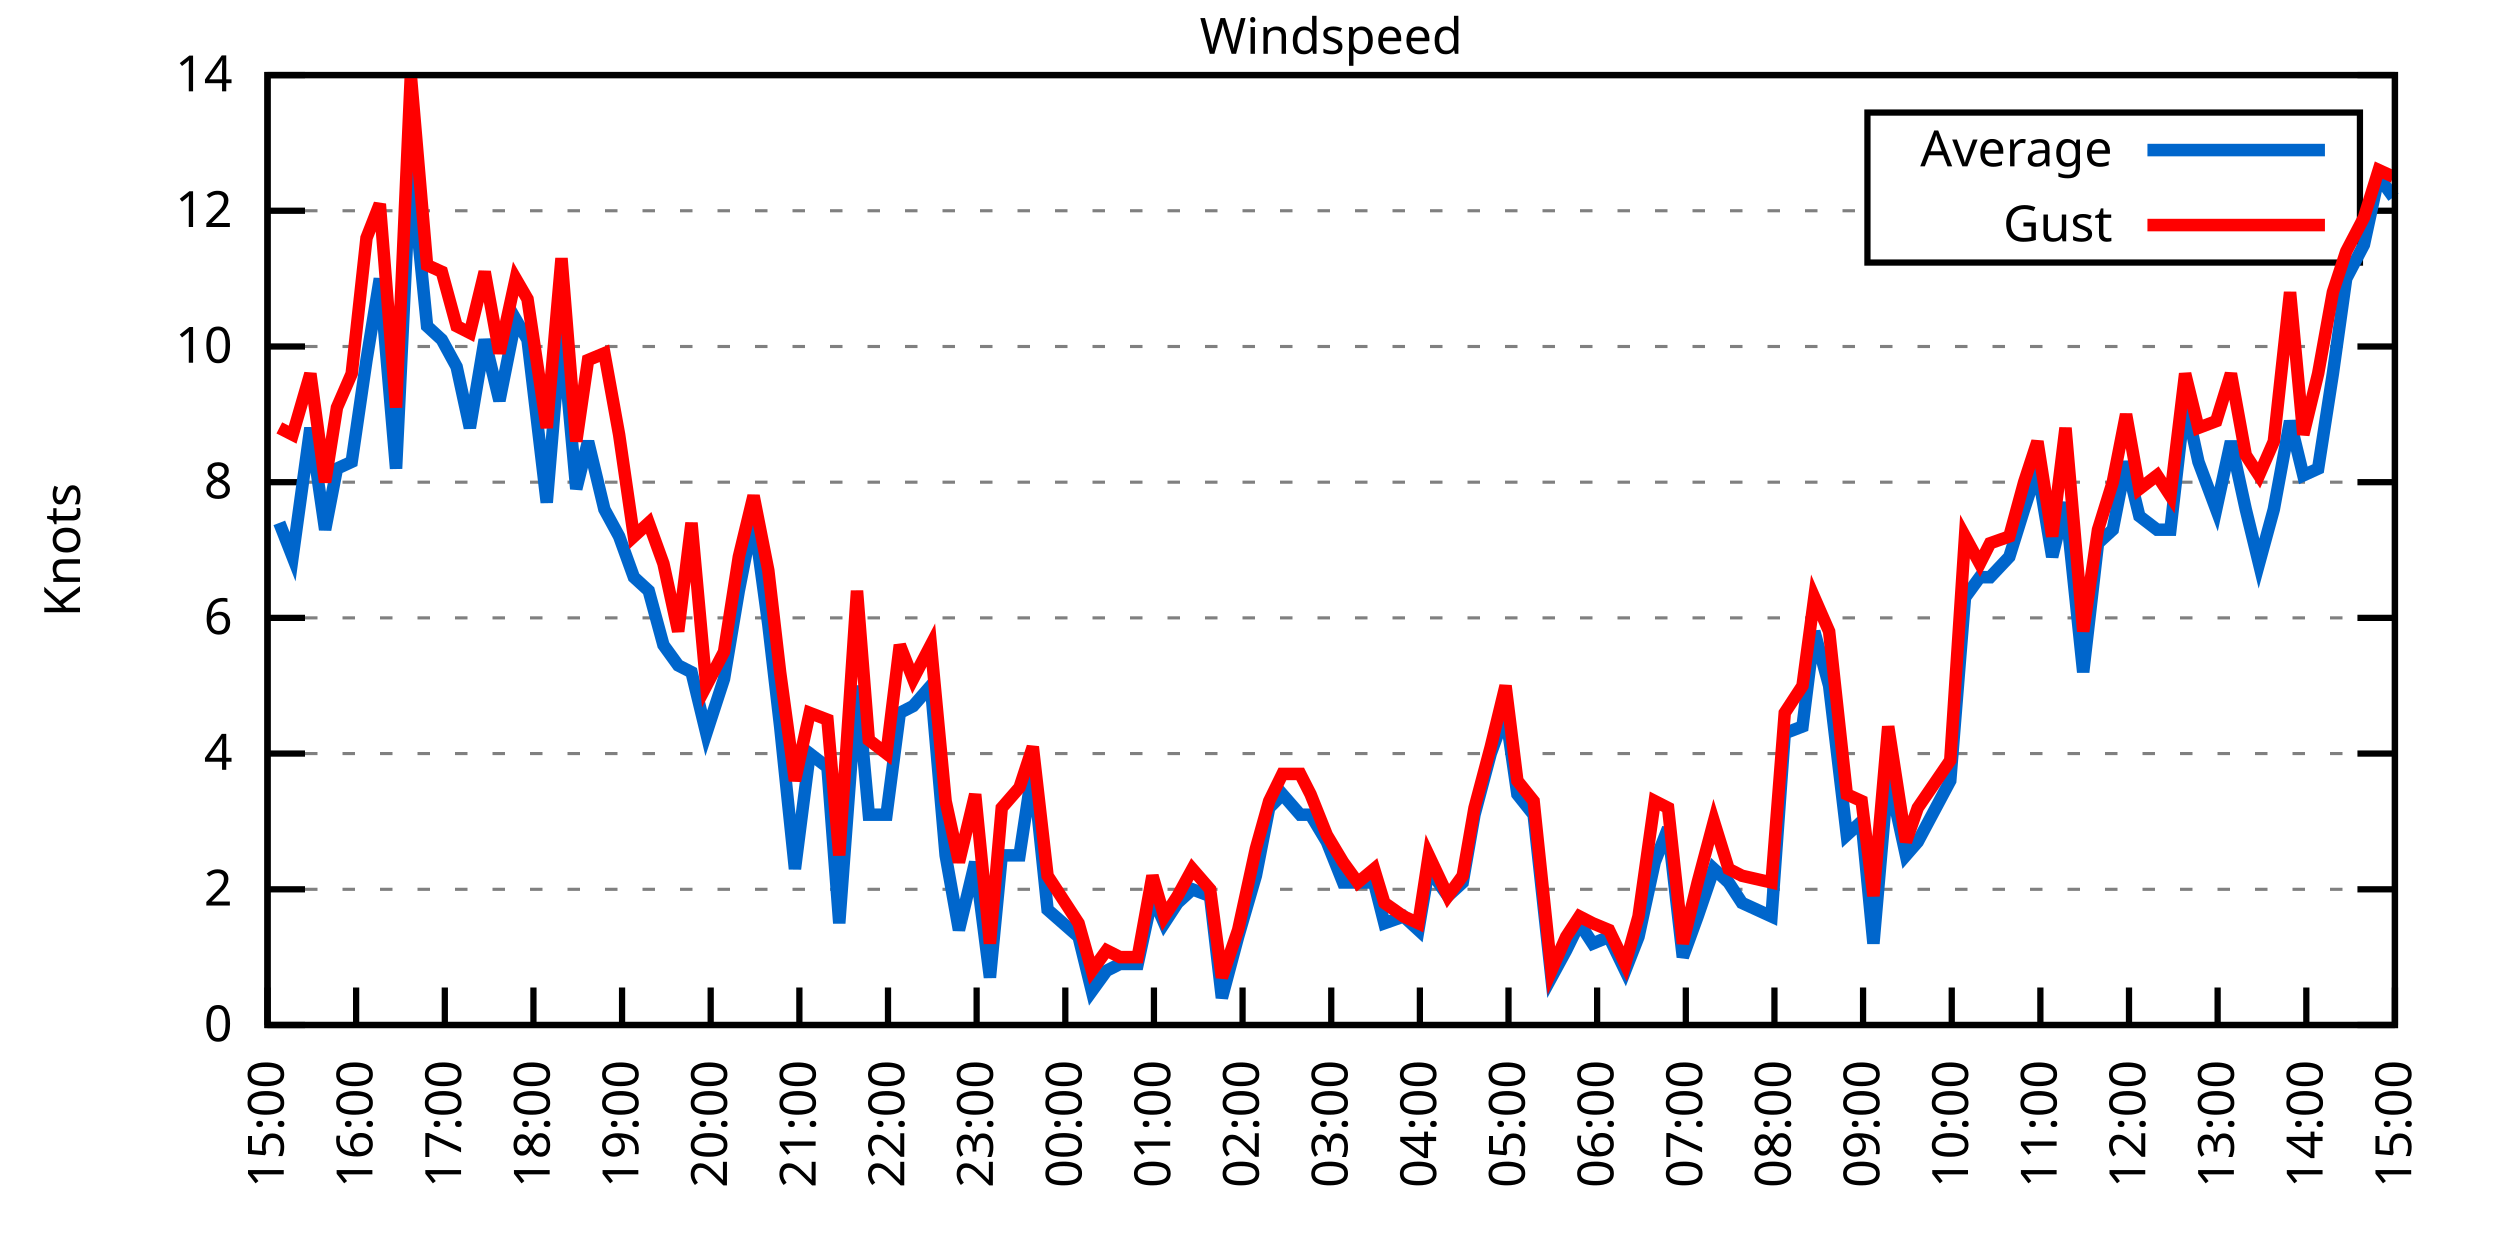
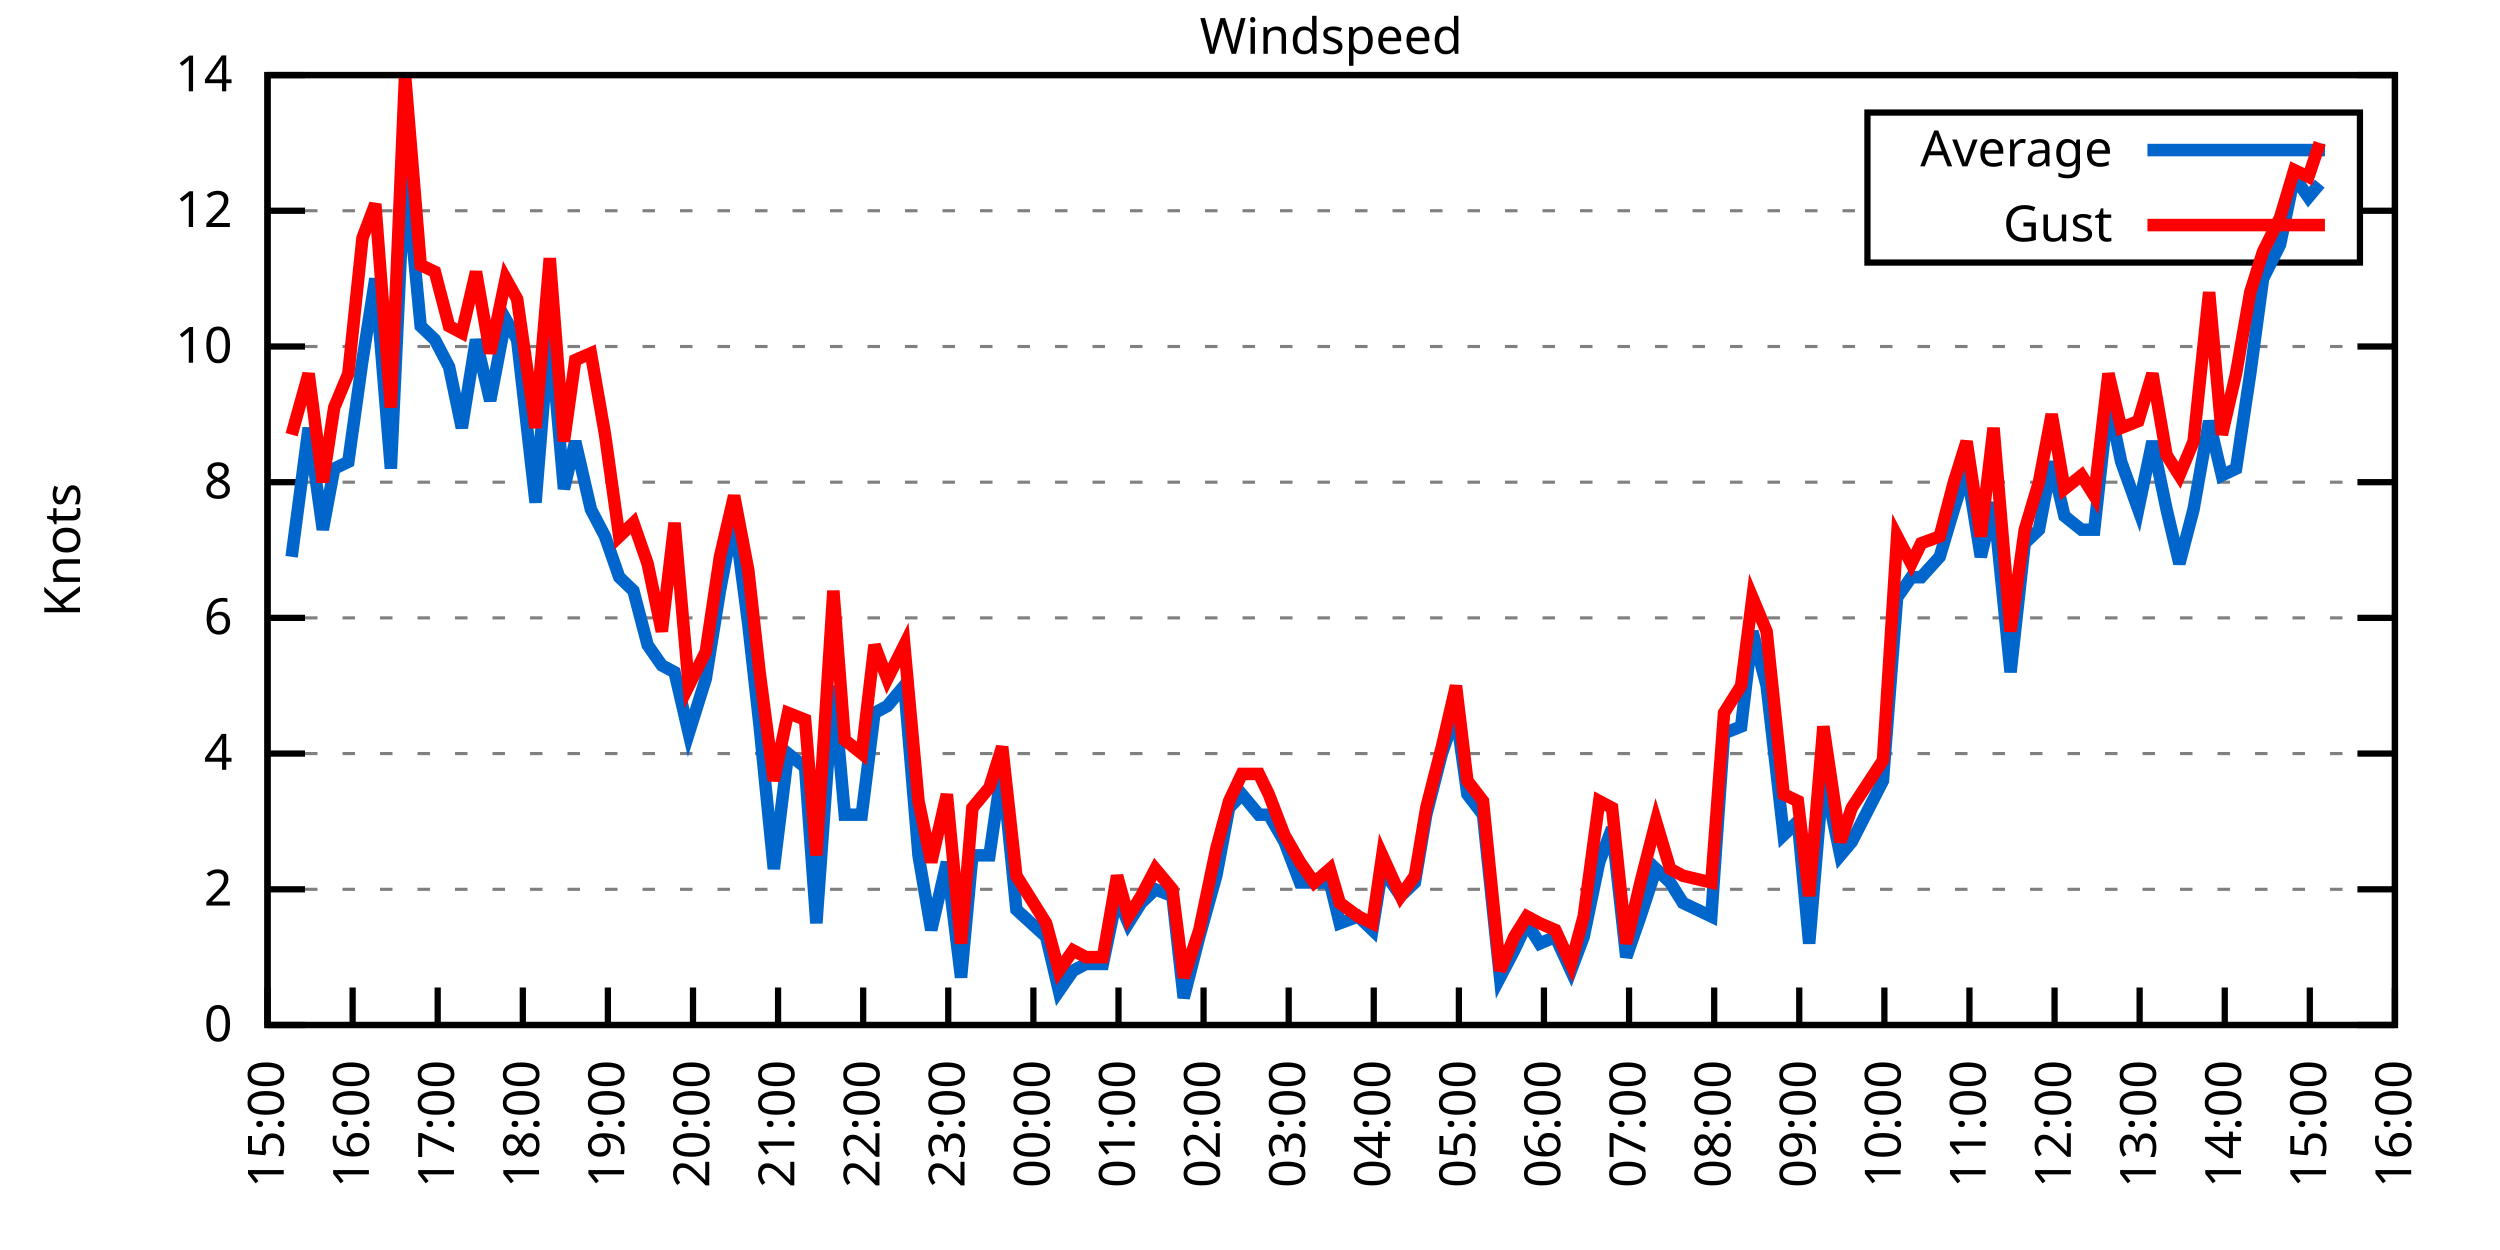
<svg xmlns="http://www.w3.org/2000/svg" xmlns:xlink="http://www.w3.org/1999/xlink" width="400" height="200" viewBox="0 0 400 200">
  <g id="gnuplot_canvas">
    <rect x="0" y="0" width="400" height="200" fill="none" />
    <defs>
      <circle id="gpDot" r="0.5" stroke-width="0.5" stroke="currentColor" />
      <path id="gpPt0" stroke-width="0.333" stroke="currentColor" d="M-1,0 h2 M0,-1 v2" />
      <path id="gpPt1" stroke-width="0.333" stroke="currentColor" d="M-1,-1 L1,1 M1,-1 L-1,1" />
      <path id="gpPt2" stroke-width="0.333" stroke="currentColor" d="M-1,0 L1,0 M0,-1 L0,1 M-1,-1 L1,1 M-1,1 L1,-1" />
      <rect id="gpPt3" stroke-width="0.333" stroke="currentColor" x="-1" y="-1" width="2" height="2" />
      <rect id="gpPt4" stroke-width="0.333" stroke="currentColor" fill="currentColor" x="-1" y="-1" width="2" height="2" />
      <circle id="gpPt5" stroke-width="0.333" stroke="currentColor" cx="0" cy="0" r="1" />
      <use xlink:href="#gpPt5" id="gpPt6" fill="currentColor" stroke="none" />
      <path id="gpPt7" stroke-width="0.333" stroke="currentColor" d="M0,-1.33 L-1.33,0.67 L1.33,0.67 z" />
      <use xlink:href="#gpPt7" id="gpPt8" fill="currentColor" stroke="none" />
      <use xlink:href="#gpPt7" id="gpPt9" stroke="currentColor" transform="rotate(180)" />
      <use xlink:href="#gpPt9" id="gpPt10" fill="currentColor" stroke="none" />
      <use xlink:href="#gpPt3" id="gpPt11" stroke="currentColor" transform="rotate(45)" />
      <use xlink:href="#gpPt11" id="gpPt12" fill="currentColor" stroke="none" />
      <path id="gpPt13" stroke-width="0.333" stroke="currentColor" d="M0,1.330 L1.265,0.411 L0.782,-1.067 L-0.782,-1.076 L-1.265,0.411 z" />
      <use xlink:href="#gpPt13" id="gpPt14" fill="currentColor" stroke="none" />
      <filter id="textbox" filterUnits="objectBoundingBox" x="0" y="0" height="1" width="1">
        <feFlood flood-color="white" flood-opacity="1" result="bgnd" />
        <feComposite in="SourceGraphic" in2="bgnd" operator="atop" />
      </filter>
      <filter id="greybox" filterUnits="objectBoundingBox" x="0" y="0" height="1" width="1">
        <feFlood flood-color="lightgrey" flood-opacity="1" result="grey" />
        <feComposite in="SourceGraphic" in2="grey" operator="atop" />
      </filter>
    </defs>
    <g fill="none" color="white" stroke="currentColor" stroke-width="1.00" stroke-linecap="butt" stroke-linejoin="miter">
</g>
    <g fill="none" color="black" stroke="currentColor" stroke-width="1.00" stroke-linecap="butt" stroke-linejoin="miter">
      <g stroke="none" shape-rendering="crispEdges">
        <polygon fill="rgb(255, 255, 255)" points="42.80,164.00 383.18,164.00 383.18,12.02 42.80,12.02 " />
      </g>
    </g>
    <g fill="none" color="black" stroke="currentColor" stroke-width="1.00" stroke-linecap="butt" stroke-linejoin="miter">
</g>
    <g fill="none" color="black" stroke="black" stroke-width="0.50" stroke-linecap="butt" stroke-linejoin="miter">
</g>
    <g fill="none" color="gray" stroke="currentColor" stroke-width="0.50" stroke-linecap="butt" stroke-linejoin="miter">
      <path stroke="gray" stroke-dasharray="2,4" class="gridline" d="M42.80,164.00 L383.19,164.00  " />
    </g>
    <g fill="none" color="gray" stroke="gray" stroke-width="1.00" stroke-linecap="butt" stroke-linejoin="miter">
</g>
    <g fill="none" color="black" stroke="currentColor" stroke-width="1.00" stroke-linecap="butt" stroke-linejoin="miter">
      <path stroke="black" d="M42.80,164.00 L48.80,164.00 M383.19,164.00 L377.19,164.00  " />
      <g transform="translate(37.20,166.60)" stroke="none" fill="black" font-family="Sans" font-size="8.00" text-anchor="end">
        <text>
          <tspan font-family="Sans"> 0</tspan>
        </text>
      </g>
    </g>
    <g fill="none" color="black" stroke="currentColor" stroke-width="1.00" stroke-linecap="butt" stroke-linejoin="miter">
</g>
    <g fill="none" color="black" stroke="black" stroke-width="0.50" stroke-linecap="butt" stroke-linejoin="miter">
</g>
    <g fill="none" color="gray" stroke="currentColor" stroke-width="0.50" stroke-linecap="butt" stroke-linejoin="miter">
      <path stroke="gray" stroke-dasharray="2,4" class="gridline" d="M42.80,142.29 L383.19,142.29  " />
    </g>
    <g fill="none" color="gray" stroke="gray" stroke-width="1.00" stroke-linecap="butt" stroke-linejoin="miter">
</g>
    <g fill="none" color="black" stroke="currentColor" stroke-width="1.00" stroke-linecap="butt" stroke-linejoin="miter">
      <path stroke="black" d="M42.80,142.29 L48.80,142.29 M383.19,142.29 L377.19,142.29  " />
      <g transform="translate(37.20,144.89)" stroke="none" fill="black" font-family="Sans" font-size="8.00" text-anchor="end">
        <text>
          <tspan font-family="Sans"> 2</tspan>
        </text>
      </g>
    </g>
    <g fill="none" color="black" stroke="currentColor" stroke-width="1.00" stroke-linecap="butt" stroke-linejoin="miter">
</g>
    <g fill="none" color="black" stroke="black" stroke-width="0.50" stroke-linecap="butt" stroke-linejoin="miter">
</g>
    <g fill="none" color="gray" stroke="currentColor" stroke-width="0.50" stroke-linecap="butt" stroke-linejoin="miter">
      <path stroke="gray" stroke-dasharray="2,4" class="gridline" d="M42.80,120.57 L383.19,120.57  " />
    </g>
    <g fill="none" color="gray" stroke="gray" stroke-width="1.00" stroke-linecap="butt" stroke-linejoin="miter">
</g>
    <g fill="none" color="black" stroke="currentColor" stroke-width="1.00" stroke-linecap="butt" stroke-linejoin="miter">
      <path stroke="black" d="M42.80,120.57 L48.80,120.57 M383.19,120.57 L377.19,120.57  " />
      <g transform="translate(37.20,123.17)" stroke="none" fill="black" font-family="Sans" font-size="8.00" text-anchor="end">
        <text>
          <tspan font-family="Sans"> 4</tspan>
        </text>
      </g>
    </g>
    <g fill="none" color="black" stroke="currentColor" stroke-width="1.00" stroke-linecap="butt" stroke-linejoin="miter">
</g>
    <g fill="none" color="black" stroke="black" stroke-width="0.50" stroke-linecap="butt" stroke-linejoin="miter">
</g>
    <g fill="none" color="gray" stroke="currentColor" stroke-width="0.50" stroke-linecap="butt" stroke-linejoin="miter">
      <path stroke="gray" stroke-dasharray="2,4" class="gridline" d="M42.80,98.86 L383.19,98.86  " />
    </g>
    <g fill="none" color="gray" stroke="gray" stroke-width="1.00" stroke-linecap="butt" stroke-linejoin="miter">
</g>
    <g fill="none" color="black" stroke="currentColor" stroke-width="1.00" stroke-linecap="butt" stroke-linejoin="miter">
      <path stroke="black" d="M42.80,98.86 L48.80,98.86 M383.19,98.86 L377.19,98.86  " />
      <g transform="translate(37.20,101.46)" stroke="none" fill="black" font-family="Sans" font-size="8.00" text-anchor="end">
        <text>
          <tspan font-family="Sans"> 6</tspan>
        </text>
      </g>
    </g>
    <g fill="none" color="black" stroke="currentColor" stroke-width="1.00" stroke-linecap="butt" stroke-linejoin="miter">
</g>
    <g fill="none" color="black" stroke="black" stroke-width="0.50" stroke-linecap="butt" stroke-linejoin="miter">
</g>
    <g fill="none" color="gray" stroke="currentColor" stroke-width="0.50" stroke-linecap="butt" stroke-linejoin="miter">
      <path stroke="gray" stroke-dasharray="2,4" class="gridline" d="M42.80,77.15 L383.19,77.15  " />
    </g>
    <g fill="none" color="gray" stroke="gray" stroke-width="1.00" stroke-linecap="butt" stroke-linejoin="miter">
</g>
    <g fill="none" color="black" stroke="currentColor" stroke-width="1.00" stroke-linecap="butt" stroke-linejoin="miter">
      <path stroke="black" d="M42.80,77.15 L48.80,77.15 M383.19,77.15 L377.19,77.15  " />
      <g transform="translate(37.20,79.75)" stroke="none" fill="black" font-family="Sans" font-size="8.00" text-anchor="end">
        <text>
          <tspan font-family="Sans"> 8</tspan>
        </text>
      </g>
    </g>
    <g fill="none" color="black" stroke="currentColor" stroke-width="1.00" stroke-linecap="butt" stroke-linejoin="miter">
</g>
    <g fill="none" color="black" stroke="black" stroke-width="0.50" stroke-linecap="butt" stroke-linejoin="miter">
</g>
    <g fill="none" color="gray" stroke="currentColor" stroke-width="0.50" stroke-linecap="butt" stroke-linejoin="miter">
      <path stroke="gray" stroke-dasharray="2,4" class="gridline" d="M42.80,55.44 L383.19,55.44  " />
    </g>
    <g fill="none" color="gray" stroke="gray" stroke-width="1.00" stroke-linecap="butt" stroke-linejoin="miter">
</g>
    <g fill="none" color="black" stroke="currentColor" stroke-width="1.00" stroke-linecap="butt" stroke-linejoin="miter">
      <path stroke="black" d="M42.80,55.44 L48.80,55.44 M383.19,55.44 L377.19,55.44  " />
      <g transform="translate(37.20,58.04)" stroke="none" fill="black" font-family="Sans" font-size="8.00" text-anchor="end">
        <text>
          <tspan font-family="Sans"> 10</tspan>
        </text>
      </g>
    </g>
    <g fill="none" color="black" stroke="currentColor" stroke-width="1.00" stroke-linecap="butt" stroke-linejoin="miter">
</g>
    <g fill="none" color="black" stroke="black" stroke-width="0.50" stroke-linecap="butt" stroke-linejoin="miter">
</g>
    <g fill="none" color="gray" stroke="currentColor" stroke-width="0.50" stroke-linecap="butt" stroke-linejoin="miter">
      <path stroke="gray" stroke-dasharray="2,4" class="gridline" d="M42.80,33.72 L298.79,33.72 M377.59,33.72 L383.19,33.72  " />
    </g>
    <g fill="none" color="gray" stroke="gray" stroke-width="1.00" stroke-linecap="butt" stroke-linejoin="miter">
</g>
    <g fill="none" color="black" stroke="currentColor" stroke-width="1.00" stroke-linecap="butt" stroke-linejoin="miter">
      <path stroke="black" d="M42.80,33.72 L48.80,33.72 M383.19,33.72 L377.19,33.72  " />
      <g transform="translate(37.20,36.32)" stroke="none" fill="black" font-family="Sans" font-size="8.00" text-anchor="end">
        <text>
          <tspan font-family="Sans"> 12</tspan>
        </text>
      </g>
    </g>
    <g fill="none" color="black" stroke="currentColor" stroke-width="1.00" stroke-linecap="butt" stroke-linejoin="miter">
</g>
    <g fill="none" color="black" stroke="black" stroke-width="0.50" stroke-linecap="butt" stroke-linejoin="miter">
</g>
    <g fill="none" color="gray" stroke="currentColor" stroke-width="0.50" stroke-linecap="butt" stroke-linejoin="miter">
      <path stroke="gray" stroke-dasharray="2,4" class="gridline" d="M42.80,12.01 L383.19,12.01  " />
    </g>
    <g fill="none" color="gray" stroke="gray" stroke-width="1.00" stroke-linecap="butt" stroke-linejoin="miter">
</g>
    <g fill="none" color="black" stroke="currentColor" stroke-width="1.00" stroke-linecap="butt" stroke-linejoin="miter">
      <path stroke="black" d="M42.80,12.01 L48.80,12.01 M383.19,12.01 L377.19,12.01  " />
      <g transform="translate(37.20,14.61)" stroke="none" fill="black" font-family="Sans" font-size="8.00" text-anchor="end">
        <text>
          <tspan font-family="Sans"> 14</tspan>
        </text>
      </g>
    </g>
    <g fill="none" color="black" stroke="currentColor" stroke-width="1.00" stroke-linecap="butt" stroke-linejoin="miter">
      <path stroke="black" d="M42.80,164.00 L42.80,158.00  " />
      <g transform="translate(45.40,169.60) rotate(270.00)" stroke="none" fill="black" font-family="Sans" font-size="8.00" text-anchor="end">
        <text>
          <tspan font-family="Sans">15:00</tspan>
        </text>
      </g>
    </g>
    <g fill="none" color="black" stroke="currentColor" stroke-width="1.00" stroke-linecap="butt" stroke-linejoin="miter">
-       <path stroke="black" d="M56.98,164.00 L56.98,158.00  " />
-       <g transform="translate(59.58,169.60) rotate(270.00)" stroke="none" fill="black" font-family="Sans" font-size="8.00" text-anchor="end">
+       <path stroke="black" d="M56.42,164.00 L56.42,158.00  " />
+       <g transform="translate(59.02,169.60) rotate(270.00)" stroke="none" fill="black" font-family="Sans" font-size="8.00" text-anchor="end">
        <text>
          <tspan font-family="Sans">16:00</tspan>
        </text>
      </g>
    </g>
    <g fill="none" color="black" stroke="currentColor" stroke-width="1.00" stroke-linecap="butt" stroke-linejoin="miter">
-       <path stroke="black" d="M71.17,164.00 L71.17,158.00  " />
-       <g transform="translate(73.77,169.60) rotate(270.00)" stroke="none" fill="black" font-family="Sans" font-size="8.00" text-anchor="end">
+       <path stroke="black" d="M70.03,164.00 L70.03,158.00  " />
+       <g transform="translate(72.63,169.60) rotate(270.00)" stroke="none" fill="black" font-family="Sans" font-size="8.00" text-anchor="end">
        <text>
          <tspan font-family="Sans">17:00</tspan>
        </text>
      </g>
    </g>
    <g fill="none" color="black" stroke="currentColor" stroke-width="1.00" stroke-linecap="butt" stroke-linejoin="miter">
-       <path stroke="black" d="M85.35,164.00 L85.35,158.00  " />
-       <g transform="translate(87.95,169.60) rotate(270.00)" stroke="none" fill="black" font-family="Sans" font-size="8.00" text-anchor="end">
+       <path stroke="black" d="M83.65,164.00 L83.65,158.00  " />
+       <g transform="translate(86.25,169.60) rotate(270.00)" stroke="none" fill="black" font-family="Sans" font-size="8.00" text-anchor="end">
        <text>
          <tspan font-family="Sans">18:00</tspan>
        </text>
      </g>
    </g>
    <g fill="none" color="black" stroke="currentColor" stroke-width="1.00" stroke-linecap="butt" stroke-linejoin="miter">
-       <path stroke="black" d="M99.53,164.00 L99.53,158.00  " />
-       <g transform="translate(102.13,169.60) rotate(270.00)" stroke="none" fill="black" font-family="Sans" font-size="8.00" text-anchor="end">
+       <path stroke="black" d="M97.26,164.00 L97.26,158.00  " />
+       <g transform="translate(99.86,169.60) rotate(270.00)" stroke="none" fill="black" font-family="Sans" font-size="8.00" text-anchor="end">
        <text>
          <tspan font-family="Sans">19:00</tspan>
        </text>
      </g>
    </g>
    <g fill="none" color="black" stroke="currentColor" stroke-width="1.00" stroke-linecap="butt" stroke-linejoin="miter">
-       <path stroke="black" d="M113.71,164.00 L113.71,158.00  " />
-       <g transform="translate(116.31,169.60) rotate(270.00)" stroke="none" fill="black" font-family="Sans" font-size="8.00" text-anchor="end">
+       <path stroke="black" d="M110.88,164.00 L110.88,158.00  " />
+       <g transform="translate(113.48,169.60) rotate(270.00)" stroke="none" fill="black" font-family="Sans" font-size="8.00" text-anchor="end">
        <text>
          <tspan font-family="Sans">20:00</tspan>
        </text>
      </g>
    </g>
    <g fill="none" color="black" stroke="currentColor" stroke-width="1.00" stroke-linecap="butt" stroke-linejoin="miter">
-       <path stroke="black" d="M127.90,164.00 L127.90,158.00  " />
-       <g transform="translate(130.50,169.60) rotate(270.00)" stroke="none" fill="black" font-family="Sans" font-size="8.00" text-anchor="end">
+       <path stroke="black" d="M124.49,164.00 L124.49,158.00  " />
+       <g transform="translate(127.09,169.60) rotate(270.00)" stroke="none" fill="black" font-family="Sans" font-size="8.00" text-anchor="end">
        <text>
          <tspan font-family="Sans">21:00</tspan>
        </text>
      </g>
    </g>
    <g fill="none" color="black" stroke="currentColor" stroke-width="1.00" stroke-linecap="butt" stroke-linejoin="miter">
-       <path stroke="black" d="M142.08,164.00 L142.08,158.00  " />
-       <g transform="translate(144.68,169.60) rotate(270.00)" stroke="none" fill="black" font-family="Sans" font-size="8.00" text-anchor="end">
+       <path stroke="black" d="M138.11,164.00 L138.11,158.00  " />
+       <g transform="translate(140.71,169.60) rotate(270.00)" stroke="none" fill="black" font-family="Sans" font-size="8.00" text-anchor="end">
        <text>
          <tspan font-family="Sans">22:00</tspan>
        </text>
      </g>
    </g>
    <g fill="none" color="black" stroke="currentColor" stroke-width="1.00" stroke-linecap="butt" stroke-linejoin="miter">
-       <path stroke="black" d="M156.26,164.00 L156.26,158.00  " />
-       <g transform="translate(158.86,169.60) rotate(270.00)" stroke="none" fill="black" font-family="Sans" font-size="8.00" text-anchor="end">
+       <path stroke="black" d="M151.72,164.00 L151.72,158.00  " />
+       <g transform="translate(154.32,169.60) rotate(270.00)" stroke="none" fill="black" font-family="Sans" font-size="8.00" text-anchor="end">
        <text>
          <tspan font-family="Sans">23:00</tspan>
        </text>
      </g>
    </g>
    <g fill="none" color="black" stroke="currentColor" stroke-width="1.00" stroke-linecap="butt" stroke-linejoin="miter">
-       <path stroke="black" d="M170.45,164.00 L170.45,158.00  " />
-       <g transform="translate(173.05,169.60) rotate(270.00)" stroke="none" fill="black" font-family="Sans" font-size="8.00" text-anchor="end">
+       <path stroke="black" d="M165.34,164.00 L165.34,158.00  " />
+       <g transform="translate(167.94,169.60) rotate(270.00)" stroke="none" fill="black" font-family="Sans" font-size="8.00" text-anchor="end">
        <text>
          <tspan font-family="Sans">00:00</tspan>
        </text>
      </g>
    </g>
    <g fill="none" color="black" stroke="currentColor" stroke-width="1.00" stroke-linecap="butt" stroke-linejoin="miter">
-       <path stroke="black" d="M184.63,164.00 L184.63,158.00  " />
-       <g transform="translate(187.23,169.60) rotate(270.00)" stroke="none" fill="black" font-family="Sans" font-size="8.00" text-anchor="end">
+       <path stroke="black" d="M178.96,164.00 L178.96,158.00  " />
+       <g transform="translate(181.56,169.60) rotate(270.00)" stroke="none" fill="black" font-family="Sans" font-size="8.00" text-anchor="end">
        <text>
          <tspan font-family="Sans">01:00</tspan>
        </text>
      </g>
    </g>
    <g fill="none" color="black" stroke="currentColor" stroke-width="1.00" stroke-linecap="butt" stroke-linejoin="miter">
-       <path stroke="black" d="M198.81,164.00 L198.81,158.00  " />
-       <g transform="translate(201.41,169.60) rotate(270.00)" stroke="none" fill="black" font-family="Sans" font-size="8.00" text-anchor="end">
+       <path stroke="black" d="M192.57,164.00 L192.57,158.00  " />
+       <g transform="translate(195.17,169.60) rotate(270.00)" stroke="none" fill="black" font-family="Sans" font-size="8.00" text-anchor="end">
        <text>
          <tspan font-family="Sans">02:00</tspan>
        </text>
      </g>
    </g>
    <g fill="none" color="black" stroke="currentColor" stroke-width="1.00" stroke-linecap="butt" stroke-linejoin="miter">
-       <path stroke="black" d="M213.00,164.00 L213.00,158.00  " />
-       <g transform="translate(215.60,169.60) rotate(270.00)" stroke="none" fill="black" font-family="Sans" font-size="8.00" text-anchor="end">
+       <path stroke="black" d="M206.19,164.00 L206.19,158.00  " />
+       <g transform="translate(208.79,169.60) rotate(270.00)" stroke="none" fill="black" font-family="Sans" font-size="8.00" text-anchor="end">
        <text>
          <tspan font-family="Sans">03:00</tspan>
        </text>
      </g>
    </g>
    <g fill="none" color="black" stroke="currentColor" stroke-width="1.00" stroke-linecap="butt" stroke-linejoin="miter">
-       <path stroke="black" d="M227.18,164.00 L227.18,158.00  " />
-       <g transform="translate(229.78,169.60) rotate(270.00)" stroke="none" fill="black" font-family="Sans" font-size="8.00" text-anchor="end">
+       <path stroke="black" d="M219.80,164.00 L219.80,158.00  " />
+       <g transform="translate(222.40,169.60) rotate(270.00)" stroke="none" fill="black" font-family="Sans" font-size="8.00" text-anchor="end">
        <text>
          <tspan font-family="Sans">04:00</tspan>
        </text>
      </g>
    </g>
    <g fill="none" color="black" stroke="currentColor" stroke-width="1.00" stroke-linecap="butt" stroke-linejoin="miter">
-       <path stroke="black" d="M241.36,164.00 L241.36,158.00  " />
-       <g transform="translate(243.96,169.60) rotate(270.00)" stroke="none" fill="black" font-family="Sans" font-size="8.00" text-anchor="end">
+       <path stroke="black" d="M233.42,164.00 L233.42,158.00  " />
+       <g transform="translate(236.02,169.60) rotate(270.00)" stroke="none" fill="black" font-family="Sans" font-size="8.00" text-anchor="end">
        <text>
          <tspan font-family="Sans">05:00</tspan>
        </text>
      </g>
    </g>
    <g fill="none" color="black" stroke="currentColor" stroke-width="1.00" stroke-linecap="butt" stroke-linejoin="miter">
-       <path stroke="black" d="M255.54,164.00 L255.54,158.00  " />
-       <g transform="translate(258.14,169.60) rotate(270.00)" stroke="none" fill="black" font-family="Sans" font-size="8.00" text-anchor="end">
+       <path stroke="black" d="M247.03,164.00 L247.03,158.00  " />
+       <g transform="translate(249.63,169.60) rotate(270.00)" stroke="none" fill="black" font-family="Sans" font-size="8.00" text-anchor="end">
        <text>
          <tspan font-family="Sans">06:00</tspan>
        </text>
      </g>
    </g>
    <g fill="none" color="black" stroke="currentColor" stroke-width="1.00" stroke-linecap="butt" stroke-linejoin="miter">
-       <path stroke="black" d="M269.73,164.00 L269.73,158.00  " />
-       <g transform="translate(272.33,169.60) rotate(270.00)" stroke="none" fill="black" font-family="Sans" font-size="8.00" text-anchor="end">
+       <path stroke="black" d="M260.65,164.00 L260.65,158.00  " />
+       <g transform="translate(263.25,169.60) rotate(270.00)" stroke="none" fill="black" font-family="Sans" font-size="8.00" text-anchor="end">
        <text>
          <tspan font-family="Sans">07:00</tspan>
        </text>
      </g>
    </g>
    <g fill="none" color="black" stroke="currentColor" stroke-width="1.00" stroke-linecap="butt" stroke-linejoin="miter">
-       <path stroke="black" d="M283.91,164.00 L283.91,158.00  " />
-       <g transform="translate(286.51,169.60) rotate(270.00)" stroke="none" fill="black" font-family="Sans" font-size="8.00" text-anchor="end">
+       <path stroke="black" d="M274.27,164.00 L274.27,158.00  " />
+       <g transform="translate(276.87,169.60) rotate(270.00)" stroke="none" fill="black" font-family="Sans" font-size="8.00" text-anchor="end">
        <text>
          <tspan font-family="Sans">08:00</tspan>
        </text>
      </g>
    </g>
    <g fill="none" color="black" stroke="currentColor" stroke-width="1.00" stroke-linecap="butt" stroke-linejoin="miter">
-       <path stroke="black" d="M298.09,164.00 L298.09,158.00  " />
-       <g transform="translate(300.69,169.60) rotate(270.00)" stroke="none" fill="black" font-family="Sans" font-size="8.00" text-anchor="end">
+       <path stroke="black" d="M287.88,164.00 L287.88,158.00  " />
+       <g transform="translate(290.48,169.60) rotate(270.00)" stroke="none" fill="black" font-family="Sans" font-size="8.00" text-anchor="end">
        <text>
          <tspan font-family="Sans">09:00</tspan>
        </text>
      </g>
    </g>
    <g fill="none" color="black" stroke="currentColor" stroke-width="1.00" stroke-linecap="butt" stroke-linejoin="miter">
-       <path stroke="black" d="M312.28,164.00 L312.28,158.00  " />
-       <g transform="translate(314.88,169.60) rotate(270.00)" stroke="none" fill="black" font-family="Sans" font-size="8.00" text-anchor="end">
+       <path stroke="black" d="M301.50,164.00 L301.50,158.00  " />
+       <g transform="translate(304.10,169.60) rotate(270.00)" stroke="none" fill="black" font-family="Sans" font-size="8.00" text-anchor="end">
        <text>
          <tspan font-family="Sans">10:00</tspan>
        </text>
      </g>
    </g>
    <g fill="none" color="black" stroke="currentColor" stroke-width="1.00" stroke-linecap="butt" stroke-linejoin="miter">
-       <path stroke="black" d="M326.46,164.00 L326.46,158.00  " />
-       <g transform="translate(329.06,169.60) rotate(270.00)" stroke="none" fill="black" font-family="Sans" font-size="8.00" text-anchor="end">
+       <path stroke="black" d="M315.11,164.00 L315.11,158.00  " />
+       <g transform="translate(317.71,169.60) rotate(270.00)" stroke="none" fill="black" font-family="Sans" font-size="8.00" text-anchor="end">
        <text>
          <tspan font-family="Sans">11:00</tspan>
        </text>
      </g>
    </g>
    <g fill="none" color="black" stroke="currentColor" stroke-width="1.00" stroke-linecap="butt" stroke-linejoin="miter">
-       <path stroke="black" d="M340.64,164.00 L340.64,158.00  " />
-       <g transform="translate(343.24,169.60) rotate(270.00)" stroke="none" fill="black" font-family="Sans" font-size="8.00" text-anchor="end">
+       <path stroke="black" d="M328.73,164.00 L328.73,158.00  " />
+       <g transform="translate(331.33,169.60) rotate(270.00)" stroke="none" fill="black" font-family="Sans" font-size="8.00" text-anchor="end">
        <text>
          <tspan font-family="Sans">12:00</tspan>
        </text>
      </g>
    </g>
    <g fill="none" color="black" stroke="currentColor" stroke-width="1.00" stroke-linecap="butt" stroke-linejoin="miter">
-       <path stroke="black" d="M354.82,164.00 L354.82,158.00  " />
-       <g transform="translate(357.42,169.60) rotate(270.00)" stroke="none" fill="black" font-family="Sans" font-size="8.00" text-anchor="end">
+       <path stroke="black" d="M342.34,164.00 L342.34,158.00  " />
+       <g transform="translate(344.94,169.60) rotate(270.00)" stroke="none" fill="black" font-family="Sans" font-size="8.00" text-anchor="end">
        <text>
          <tspan font-family="Sans">13:00</tspan>
        </text>
      </g>
    </g>
    <g fill="none" color="black" stroke="currentColor" stroke-width="1.00" stroke-linecap="butt" stroke-linejoin="miter">
-       <path stroke="black" d="M369.01,164.00 L369.01,158.00  " />
-       <g transform="translate(371.61,169.60) rotate(270.00)" stroke="none" fill="black" font-family="Sans" font-size="8.00" text-anchor="end">
+       <path stroke="black" d="M355.96,164.00 L355.96,158.00  " />
+       <g transform="translate(358.56,169.60) rotate(270.00)" stroke="none" fill="black" font-family="Sans" font-size="8.00" text-anchor="end">
        <text>
          <tspan font-family="Sans">14:00</tspan>
+         </text>
+       </g>
+     </g>
+     <g fill="none" color="black" stroke="currentColor" stroke-width="1.00" stroke-linecap="butt" stroke-linejoin="miter">
+       <path stroke="black" d="M369.57,164.00 L369.57,158.00  " />
+       <g transform="translate(372.17,169.60) rotate(270.00)" stroke="none" fill="black" font-family="Sans" font-size="8.00" text-anchor="end">
+         <text>
+           <tspan font-family="Sans">15:00</tspan>
        </text>
      </g>
    </g>
    <g fill="none" color="black" stroke="currentColor" stroke-width="1.00" stroke-linecap="butt" stroke-linejoin="miter">
      <path stroke="black" d="M383.19,164.00 L383.19,158.00  " />
      <g transform="translate(385.79,169.60) rotate(270.00)" stroke="none" fill="black" font-family="Sans" font-size="8.00" text-anchor="end">
        <text>
-           <tspan font-family="Sans">15:00</tspan>
+           <tspan font-family="Sans">16:00</tspan>
        </text>
      </g>
    </g>
    <g fill="none" color="black" stroke="currentColor" stroke-width="1.00" stroke-linecap="butt" stroke-linejoin="miter">
</g>
    <g fill="none" color="black" stroke="currentColor" stroke-width="1.00" stroke-linecap="butt" stroke-linejoin="miter">
      <path stroke="black" d="M42.80,12.01 L42.80,164.00 L383.19,164.00 L383.19,12.01 L42.80,12.01 Z  " />
    </g>
    <g fill="none" color="black" stroke="currentColor" stroke-width="1.00" stroke-linecap="butt" stroke-linejoin="miter">
</g>
    <g fill="none" color="black" stroke="currentColor" stroke-width="1.00" stroke-linecap="butt" stroke-linejoin="miter">
      <path stroke="black" d="M298.79,42.01 L298.79,18.01 L377.59,18.01 L377.59,42.01 L298.79,42.01 Z  " />
    </g>
    <g id="Windspeed_plot_1">
      <g fill="none" color="white" stroke="black" stroke-width="2.00" stroke-linecap="butt" stroke-linejoin="miter">
</g>
      <g fill="none" color="black" stroke="currentColor" stroke-width="2.00" stroke-linecap="butt" stroke-linejoin="miter">
        <g transform="translate(337.99,26.61)" stroke="none" fill="black" font-family="Sans" font-size="8.00" text-anchor="end">
          <text>
            <tspan font-family="Sans">Average</tspan>
          </text>
        </g>
      </g>
      <g fill="none" color="black" stroke="currentColor" stroke-width="2.00" stroke-linecap="butt" stroke-linejoin="miter">
-         <path stroke="rgb(  0, 102, 204)" d="M343.59,24.01 L371.99,24.01 M44.69,83.66 L46.82,89.09 L49.66,68.46 L52.02,84.75 L53.91,74.98 L56.27,73.89   L58.64,57.61 L60.77,44.58 L63.37,74.98 L65.73,26.12 L68.33,52.18 L70.69,54.35 L73.06,58.69 L75.18,68.46   L77.55,54.35 L79.91,64.12 L82.51,51.09 L84.40,54.35 L87.48,80.41 L89.84,52.18 L92.20,78.23 L94.09,70.63   L96.70,81.49 L99.06,85.83 L101.42,92.35 L103.79,94.52 L106.15,103.20 L108.51,106.46 L110.64,107.55 L113.01,117.32   L115.84,108.63 L118.21,94.52 L120.57,82.58 L122.93,99.95 L124.82,116.23 L127.19,139.03 L129.55,120.57 L132.39,122.75   L134.28,147.72 L137.12,109.72 L139.01,130.35 L141.84,130.35 L143.97,114.06 L146.10,112.97 L148.94,109.72 L151.30,136.86   L153.43,148.80 L156.03,137.94 L158.39,156.40 L160.28,136.86 L163.12,136.86 L165.25,122.75 L167.61,145.54 L172.57,149.89   L174.70,158.57 L177.06,155.31 L179.19,154.23 L182.03,154.23 L184.39,143.37 L186.28,147.72 L188.41,144.46 L190.78,142.29   L193.61,143.37 L195.50,159.66 L198.10,149.89 L200.94,140.12 L203.07,129.26 L205.19,127.09 L208.03,130.35 L209.69,130.35   L212.29,134.69 L214.89,141.20 L217.25,141.20 L219.85,141.20 L221.50,147.72 L224.58,146.63 L226.94,148.80 L228.60,139.03   L231.67,143.37 L234.03,141.20 L235.92,130.35 L238.52,120.57 L240.89,114.06 L242.78,127.09 L245.38,130.35 L248.22,156.40   L250.58,152.06 L252.71,147.72 L254.83,150.97 L257.43,149.89 L260.04,155.31 L262.16,149.89 L264.76,137.94 L266.89,132.52   L269.25,153.14 L271.62,146.63 L274.22,139.03 L276.58,141.20 L278.71,144.46 L283.44,146.63 L285.56,117.32 L288.40,116.23   L290.29,101.03 L292.66,109.72 L295.49,133.60 L297.86,131.43 L299.75,150.97 L302.11,123.83 L304.95,136.86 L306.84,134.69   L312.04,124.92 L314.40,95.60 L316.77,92.35 L318.42,92.35 L321.49,89.09 L323.86,81.49 L325.99,74.98 L328.35,89.09   L330.48,80.41 L333.31,107.55 L335.68,86.92 L338.04,84.75 L340.17,73.89 L342.30,82.58 L345.13,84.75 L347.26,84.75   L349.62,64.12 L351.75,73.89 L354.59,81.49 L356.95,70.63 L359.32,81.49 L361.44,90.18 L363.81,81.49 L366.41,67.38   L368.53,76.06 L370.90,74.98 L373.26,59.78 L375.39,44.58 L378.23,39.15 L380.59,28.29 L382.95,31.55  " />
+         <path stroke="rgb(  0, 102, 204)" d="M343.59,24.01 L371.99,24.01 M46.66,89.09 L49.38,68.46 L51.65,84.75 L53.47,74.98 L55.73,73.89 L58.00,57.61   L60.05,44.58 L62.54,74.98 L64.81,26.12 L67.31,52.18 L69.58,54.35 L71.85,58.69 L73.89,68.46 L76.16,54.35   L78.43,64.12 L80.92,51.09 L82.74,54.35 L85.69,80.41 L87.96,52.18 L90.23,78.23 L92.04,70.63 L94.54,81.49   L96.81,85.83 L99.08,92.35 L101.35,94.52 L103.62,103.20 L105.89,106.46 L107.93,107.55 L110.20,117.32 L112.92,108.63   L115.19,94.52 L117.46,82.58 L119.73,99.95 L121.54,116.23 L123.81,139.03 L126.08,120.57 L128.81,122.75 L130.62,147.72   L133.34,109.72 L135.16,130.35 L137.88,130.35 L139.92,114.06 L141.97,112.97 L144.69,109.72 L146.96,136.86 L149.00,148.80   L151.50,137.94 L153.77,156.40 L155.58,136.86 L158.31,136.86 L160.35,122.75 L162.62,145.54 L167.38,149.89 L169.43,158.57   L171.69,155.31 L173.74,154.23 L176.46,154.23 L178.73,143.37 L180.54,147.72 L182.59,144.46 L184.86,142.29 L187.58,143.37   L189.39,159.66 L191.89,149.89 L194.61,140.12 L196.66,129.26 L198.70,127.09 L201.42,130.35 L203.01,130.35 L205.51,134.69   L208.00,141.20 L210.27,141.20 L212.77,141.20 L214.36,147.72 L217.31,146.63 L219.58,148.80 L221.16,139.03 L224.11,143.37   L226.38,141.20 L228.20,130.35 L230.70,120.57 L232.96,114.06 L234.78,127.09 L237.28,130.35 L240.00,156.40 L242.27,152.06   L244.31,147.72 L246.35,150.97 L248.85,149.89 L251.35,155.31 L253.39,149.89 L255.88,137.94 L257.93,132.52 L260.20,153.14   L262.47,146.63 L264.96,139.03 L267.23,141.20 L269.27,144.46 L273.81,146.63 L275.85,117.32 L278.58,116.23 L280.39,101.03   L282.66,109.72 L285.38,133.60 L287.65,131.43 L289.47,150.97 L291.74,123.83 L294.46,136.86 L296.28,134.69 L301.27,124.92   L303.54,95.60 L305.81,92.35 L307.40,92.35 L310.35,89.09 L312.62,81.49 L314.66,74.98 L316.93,89.09 L318.97,80.41   L321.69,107.55 L323.96,86.92 L326.23,84.75 L328.27,73.89 L330.32,82.58 L333.04,84.75 L335.08,84.75 L337.35,64.12   L339.39,73.89 L342.12,81.49 L344.39,70.63 L346.65,81.49 L348.70,90.18 L350.97,81.49 L353.46,67.38 L355.50,76.06   L357.77,74.98 L360.04,59.78 L362.09,44.58 L364.81,39.15 L367.08,28.29 L369.35,31.55 L371.16,29.38  " />
      </g>
    </g>
    <g id="Windspeed_plot_2">
      <g fill="none" color="black" stroke="currentColor" stroke-width="2.00" stroke-linecap="butt" stroke-linejoin="miter">
        <g transform="translate(337.99,38.61)" stroke="none" fill="black" font-family="Sans" font-size="8.00" text-anchor="end">
          <text>
            <tspan font-family="Sans">Gust</tspan>
          </text>
        </g>
      </g>
      <g fill="none" color="black" stroke="currentColor" stroke-width="2.00" stroke-linecap="butt" stroke-linejoin="miter">
-         <path stroke="rgb(255,   0,   0)" d="M343.59,36.01 L371.99,36.01 M44.69,68.46 L46.82,69.55 L49.66,59.78 L52.02,77.15 L53.91,65.21 L56.27,59.78   L58.64,38.07 L60.77,32.64 L63.37,65.21 L65.73,12.01 L68.33,42.41 L70.69,43.49 L73.06,52.18 L75.18,53.26   L77.55,43.49 L79.91,56.52 L82.51,44.58 L84.40,47.84 L87.48,68.46 L89.84,41.32 L92.20,70.63 L94.09,57.61   L96.70,56.52 L99.06,69.55 L101.42,85.83 L103.79,83.66 L106.15,90.18 L108.51,101.03 L110.64,83.66 L113.01,109.72   L115.84,104.29 L118.21,89.09 L120.57,79.32 L122.93,91.26 L124.82,107.55 L127.19,124.92 L129.55,114.06 L132.39,115.15   L134.28,136.86 L137.12,94.52 L139.01,118.40 L141.84,120.57 L143.97,103.20 L146.10,108.63 L148.94,103.20 L151.30,128.17   L153.43,137.94 L156.03,127.09 L158.39,150.97 L160.28,129.26 L163.12,126.00 L165.25,119.49 L167.61,140.12 L172.57,147.72   L174.70,155.31 L177.06,152.06 L179.19,153.14 L182.03,153.14 L184.39,140.12 L186.28,146.63 L188.41,143.37 L190.78,139.03   L193.61,142.29 L195.50,156.40 L198.10,148.80 L200.94,135.77 L203.07,128.17 L205.19,123.83 L208.03,123.83 L209.69,127.09   L212.29,133.60 L214.89,137.94 L217.25,141.20 L219.85,139.03 L221.50,144.46 L224.58,146.63 L226.94,147.72 L228.60,136.86   L231.67,143.37 L234.03,140.12 L235.92,129.26 L238.52,119.49 L240.89,109.72 L242.78,124.92 L245.38,128.17 L248.22,155.31   L250.58,149.89 L252.71,146.63 L254.83,147.72 L257.43,148.80 L260.04,154.23 L262.16,146.63 L264.76,128.17 L266.89,129.26   L269.25,150.97 L271.62,141.20 L274.22,131.43 L276.58,139.03 L278.71,140.12 L283.44,141.20 L285.56,114.06 L288.40,109.72   L290.29,95.60 L292.66,101.03 L295.49,127.09 L297.86,128.17 L299.75,143.37 L302.11,116.23 L304.95,134.69 L306.84,129.26   L312.04,121.66 L314.40,85.83 L316.77,90.18 L318.42,86.92 L321.49,85.83 L323.86,77.15 L325.99,70.63 L328.35,85.83   L330.48,68.46 L333.31,101.03 L335.68,84.75 L338.04,77.15 L340.17,66.29 L342.30,78.23 L345.13,76.06 L347.26,79.32   L349.62,59.78 L351.75,68.46 L354.59,67.38 L356.95,59.78 L359.32,72.81 L361.44,76.06 L363.81,70.63 L366.41,46.75   L368.53,69.55 L370.90,59.78 L373.26,46.75 L375.39,40.24 L378.23,34.81 L380.59,27.21 L382.95,28.29  " />
+         <path stroke="rgb(255,   0,   0)" d="M343.59,36.01 L371.99,36.01 M46.66,69.55 L49.38,59.78 L51.65,77.15 L53.47,65.21 L55.73,59.78 L58.00,38.07   L60.05,32.64 L62.54,65.21 L64.81,12.01 L67.31,42.41 L69.58,43.49 L71.85,52.18 L73.89,53.26 L76.16,43.49   L78.43,56.52 L80.92,44.58 L82.74,47.84 L85.69,68.46 L87.96,41.32 L90.23,70.63 L92.04,57.61 L94.54,56.52   L96.81,69.55 L99.08,85.83 L101.35,83.66 L103.62,90.18 L105.89,101.03 L107.93,83.66 L110.20,109.72 L112.92,104.29   L115.19,89.09 L117.46,79.32 L119.73,91.26 L121.54,107.55 L123.81,124.92 L126.08,114.06 L128.81,115.15 L130.62,136.86   L133.34,94.52 L135.16,118.40 L137.88,120.57 L139.92,103.20 L141.97,108.63 L144.69,103.20 L146.96,128.17 L149.00,137.94   L151.50,127.09 L153.77,150.97 L155.58,129.26 L158.31,126.00 L160.35,119.49 L162.62,140.12 L167.38,147.72 L169.43,155.31   L171.69,152.06 L173.74,153.14 L176.46,153.14 L178.73,140.12 L180.54,146.63 L182.59,143.37 L184.86,139.03 L187.58,142.29   L189.39,156.40 L191.89,148.80 L194.61,135.77 L196.66,128.17 L198.70,123.83 L201.42,123.83 L203.01,127.09 L205.51,133.60   L208.00,137.94 L210.27,141.20 L212.77,139.03 L214.36,144.46 L217.31,146.63 L219.58,147.72 L221.16,136.86 L224.11,143.37   L226.38,140.12 L228.20,129.26 L230.70,119.49 L232.96,109.72 L234.78,124.92 L237.28,128.17 L240.00,155.31 L242.27,149.89   L244.31,146.63 L246.35,147.72 L248.85,148.80 L251.35,154.23 L253.39,146.63 L255.88,128.17 L257.93,129.26 L260.20,150.97   L262.47,141.20 L264.96,131.43 L267.23,139.03 L269.27,140.12 L273.81,141.20 L275.85,114.06 L278.58,109.72 L280.39,95.60   L282.66,101.03 L285.38,127.09 L287.65,128.17 L289.47,143.37 L291.74,116.23 L294.46,134.69 L296.28,129.26 L301.27,121.66   L303.54,85.83 L305.81,90.18 L307.40,86.92 L310.35,85.83 L312.62,77.15 L314.66,70.63 L316.93,85.83 L318.97,68.46   L321.69,101.03 L323.96,84.75 L326.23,77.15 L328.27,66.29 L330.32,78.23 L333.04,76.06 L335.08,79.32 L337.35,59.78   L339.39,68.46 L342.12,67.38 L344.39,59.78 L346.65,72.81 L348.70,76.06 L350.97,70.63 L353.46,46.75 L355.50,69.55   L357.77,59.78 L360.04,46.75 L362.09,40.24 L364.81,34.81 L367.08,27.21 L369.35,28.29 L371.16,22.87  " />
      </g>
    </g>
    <g fill="none" color="black" stroke="currentColor" stroke-width="2.00" stroke-linecap="butt" stroke-linejoin="miter">
</g>
    <g fill="none" color="black" stroke="black" stroke-width="1.00" stroke-linecap="butt" stroke-linejoin="miter">
</g>
    <g fill="none" color="black" stroke="currentColor" stroke-width="1.00" stroke-linecap="butt" stroke-linejoin="miter">
      <path stroke="black" d="M42.80,12.01 L42.80,164.00 L383.19,164.00 L383.19,12.01 L42.80,12.01 Z  " />
      <g transform="translate(12.80,88.01) rotate(270.00)" stroke="none" fill="black" font-family="Sans" font-size="8.00" text-anchor="middle">
        <text>
          <tspan font-family="Sans">Knots</tspan>
        </text>
      </g>
    </g>
    <g fill="none" color="black" stroke="currentColor" stroke-width="1.00" stroke-linecap="butt" stroke-linejoin="miter">
</g>
    <g fill="none" color="black" stroke="currentColor" stroke-width="1.00" stroke-linecap="butt" stroke-linejoin="miter">
      <g transform="translate(212.99,8.61)" stroke="none" fill="black" font-family="Sans" font-size="8.00" text-anchor="middle">
        <text>
          <tspan font-family="Sans">Windspeed</tspan>
        </text>
      </g>
    </g>
    <g fill="none" color="black" stroke="currentColor" stroke-width="1.00" stroke-linecap="butt" stroke-linejoin="miter">
</g>
  </g>
</svg>
